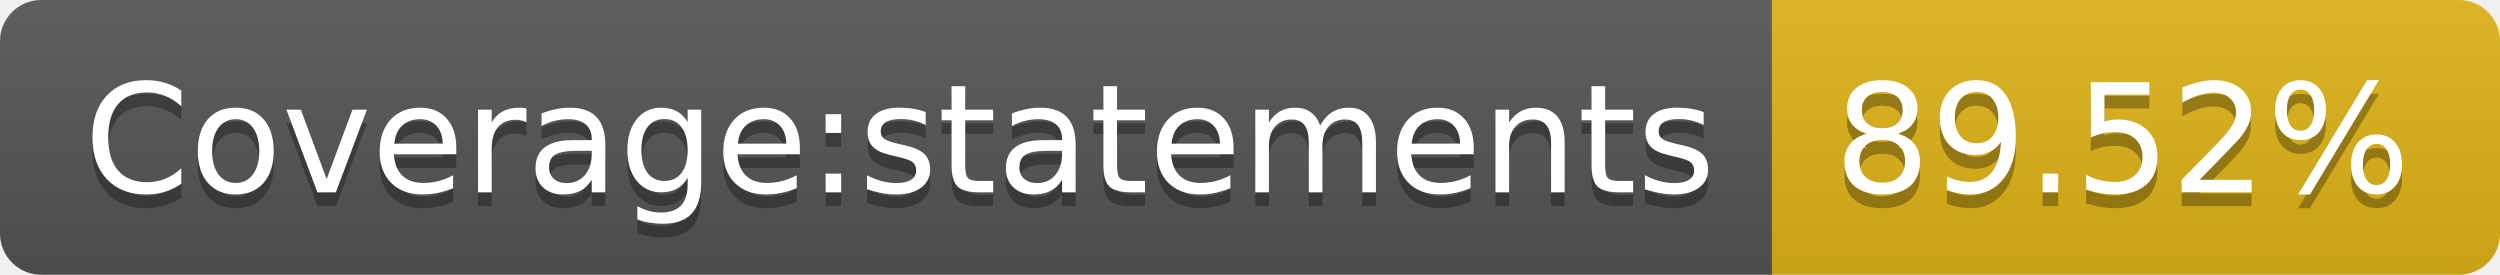
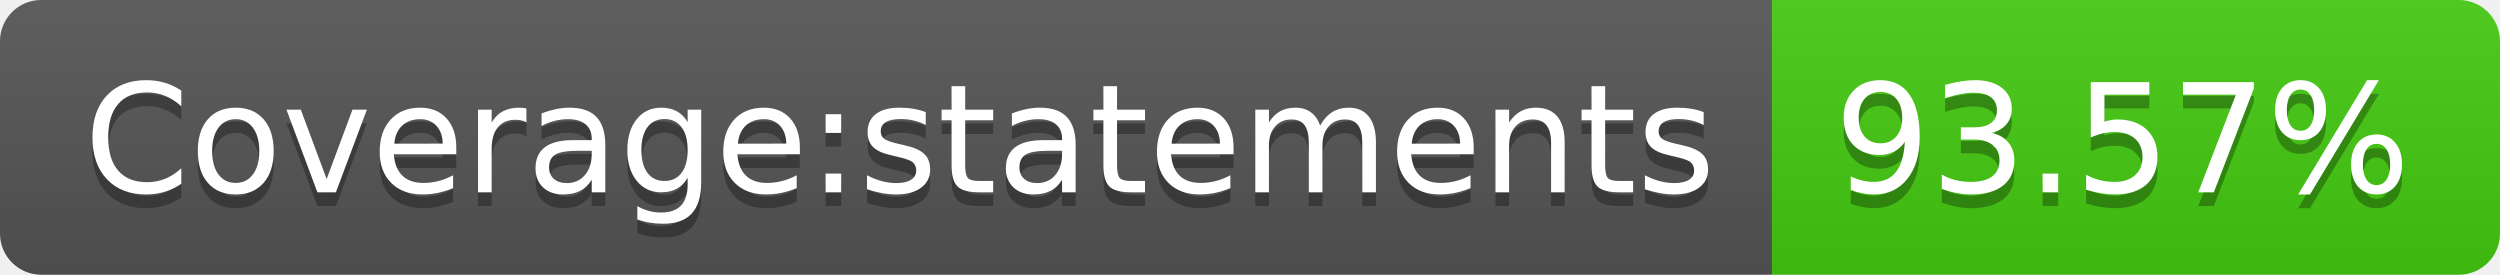
- <svg xmlns="http://www.w3.org/2000/svg" width="182" height="20" role="img" aria-label="Coverage:statements: 89.52%">
+ <svg xmlns="http://www.w3.org/2000/svg" width="182" height="20" role="img" aria-label="Coverage:statements: 93.57%">
  <linearGradient id="s" x2="0" y2="100%">
    <stop offset="0" stop-color="#bbb" stop-opacity=".1" />
    <stop offset="1" stop-opacity=".1" />
  </linearGradient>
  <clipPath id="r">
    <rect width="182" height="20" rx="3" fill="#fff" />
  </clipPath>
  <g clip-path="url(#r)">
    <rect width="129" height="20" fill="#555" />
-     <rect x="129" width="53" height="20" fill="#dfb317" />
+     <rect x="129" width="53" height="20" fill="#4c1" />
    <rect width="182" height="20" fill="url(#s)" />
  </g>
  <g fill="#fff" text-anchor="middle" font-family="Verdana,Geneva,DejaVu Sans,sans-serif" text-rendering="geometricPrecision" font-size="110">
    <text aria-hidden="true" x="655" y="150" fill="#010101" fill-opacity=".3" transform="scale(.1)" textLength="1190">Coverage:statements</text>
    <text x="655" y="140" transform="scale(.1)" fill="#fff" textLength="1190">Coverage:statements</text>
-     <text aria-hidden="true" x="1545" y="150" fill="#010101" fill-opacity=".3" transform="scale(.1)" textLength="430">89.52%</text>
-     <text x="1545" y="140" transform="scale(.1)" fill="#fff" textLength="430">89.52%</text>
+     <text aria-hidden="true" x="1545" y="150" fill="#010101" fill-opacity=".3" transform="scale(.1)" textLength="430">93.57%</text>
+     <text x="1545" y="140" transform="scale(.1)" fill="#fff" textLength="430">93.57%</text>
  </g>
</svg>
